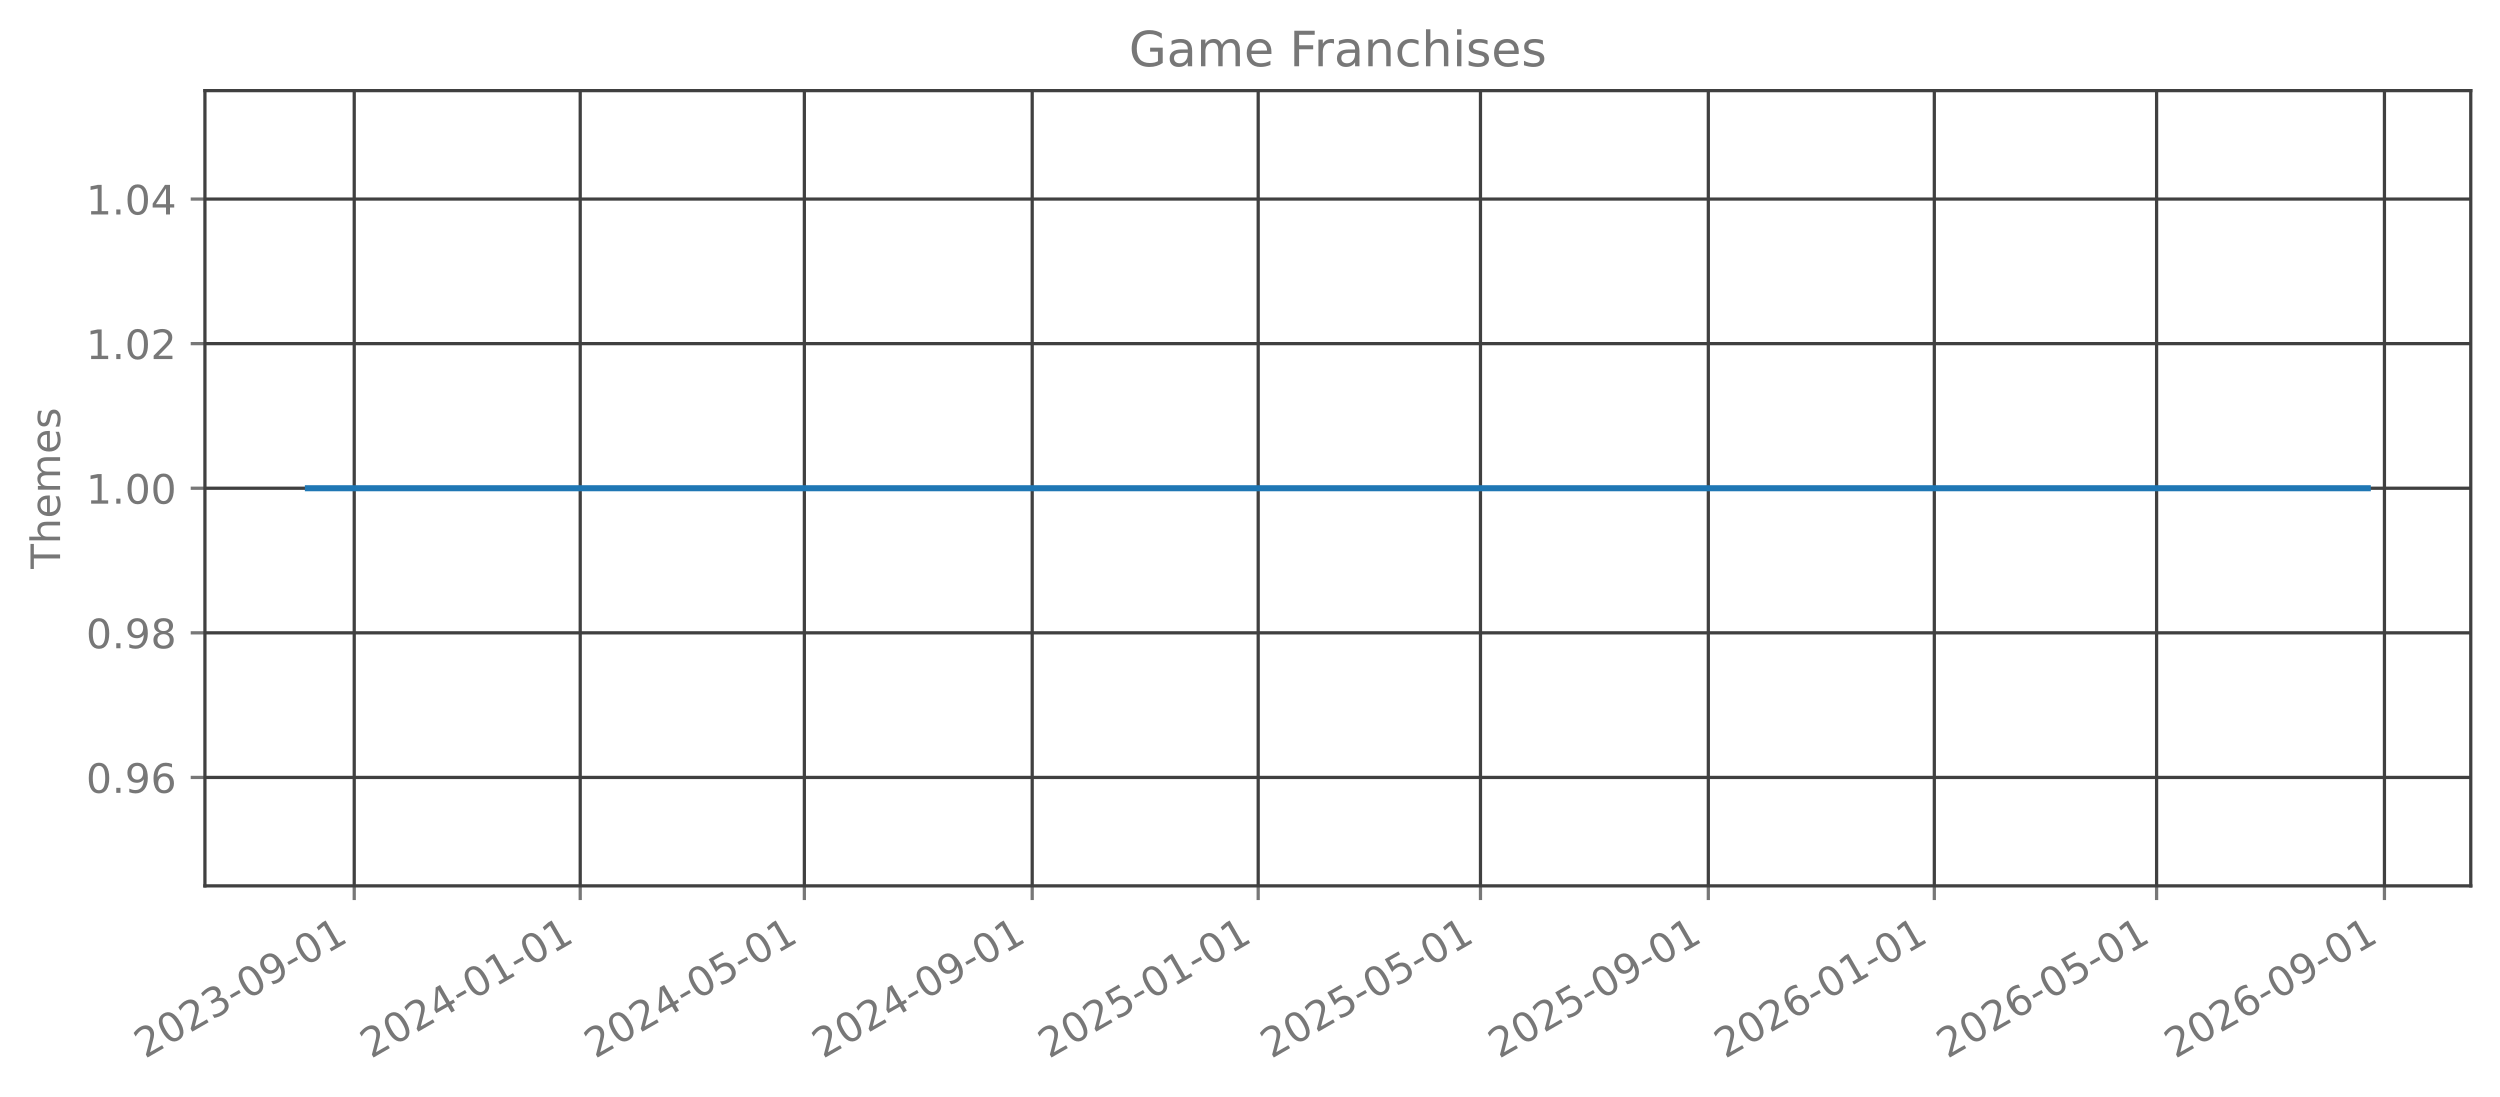
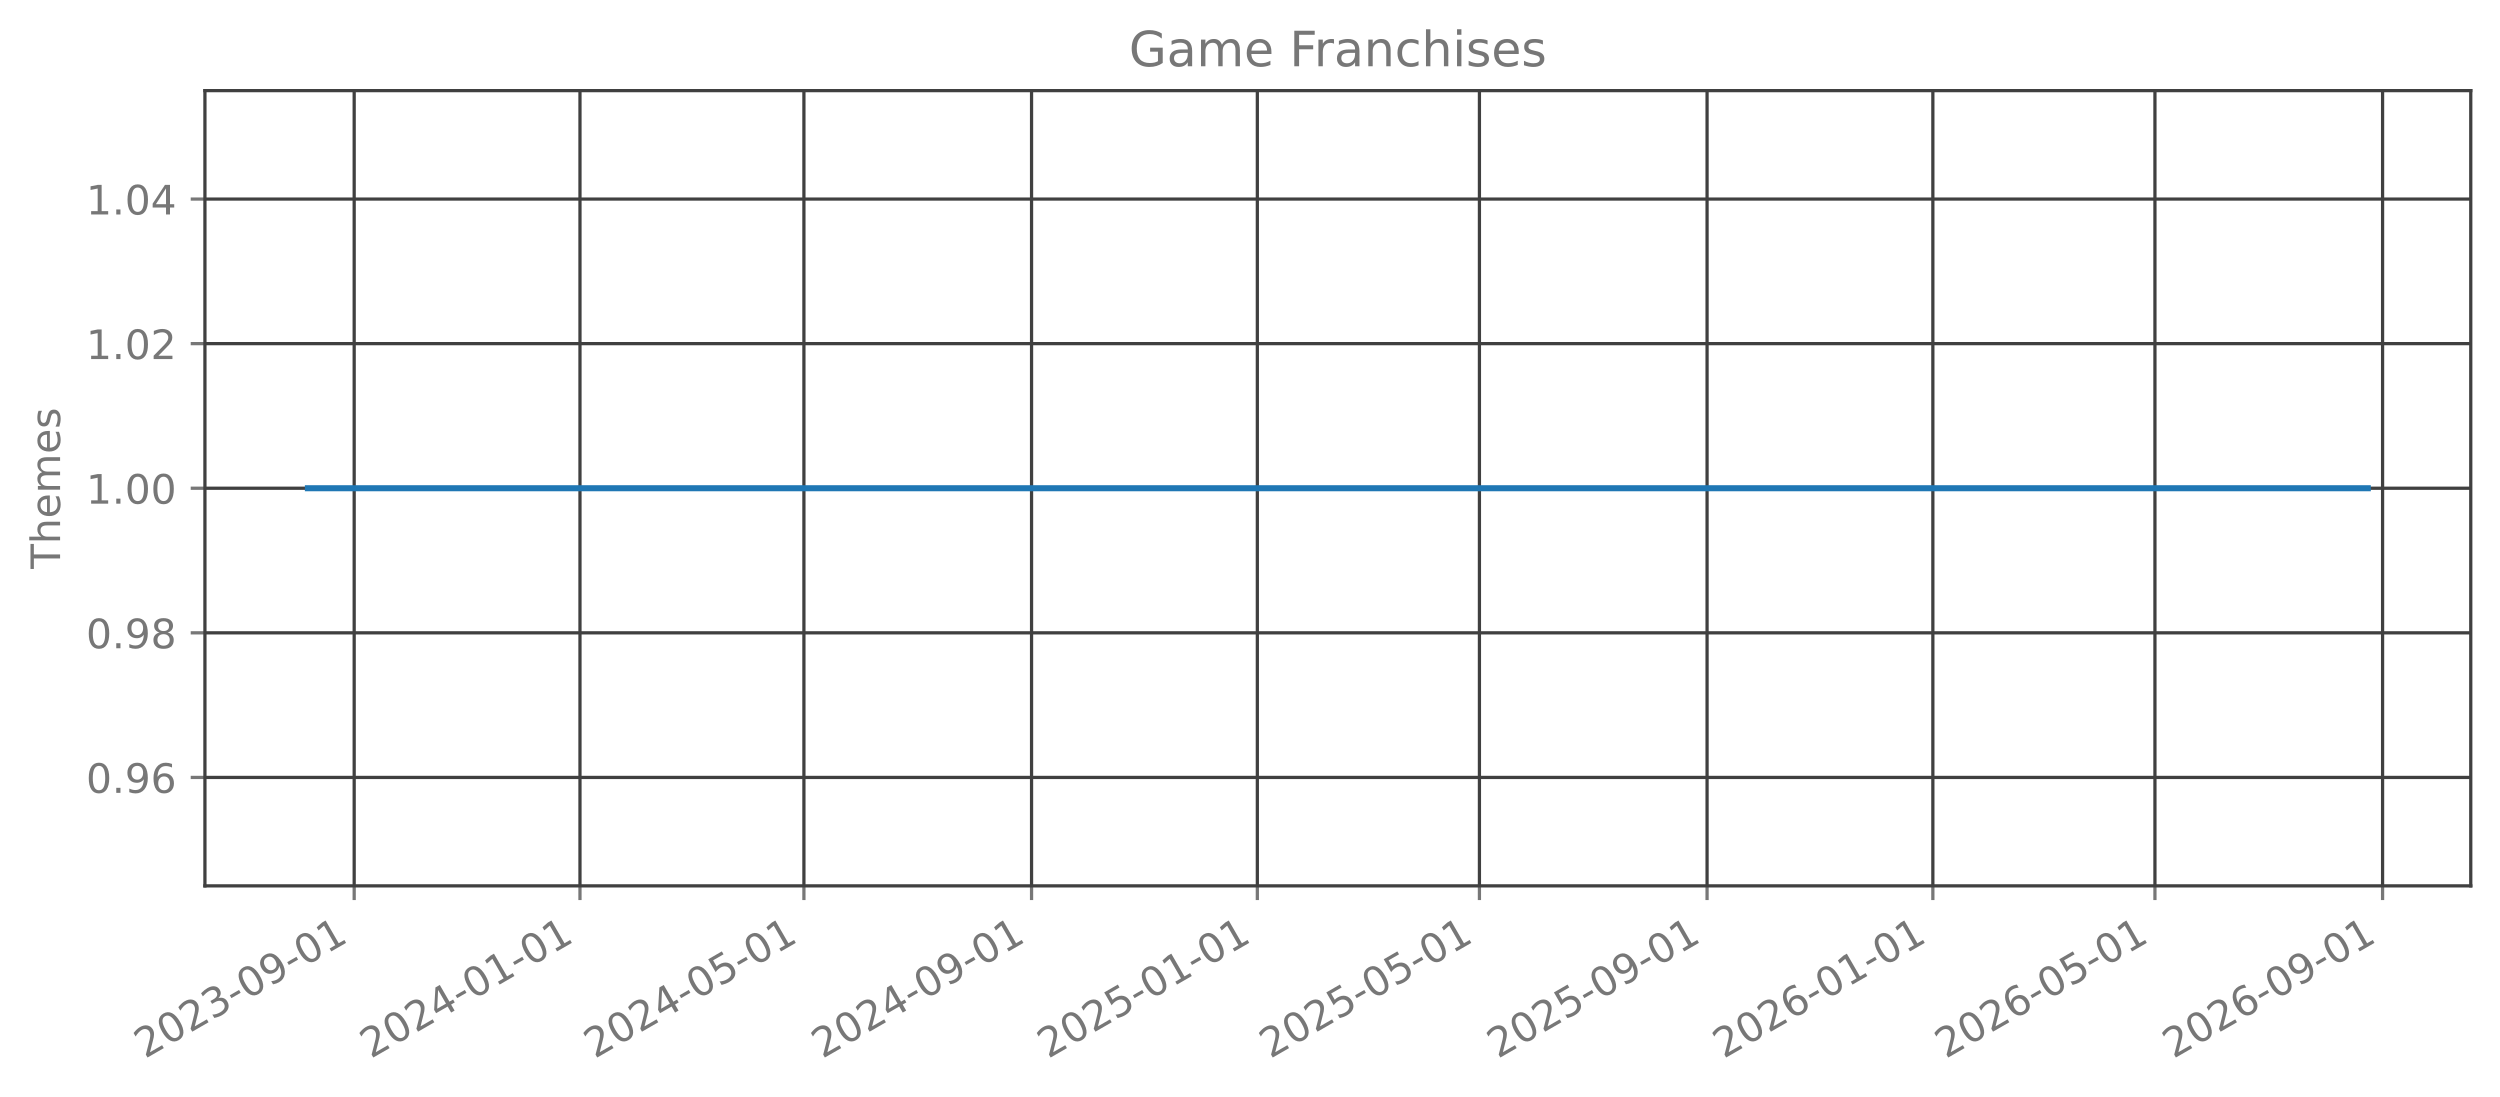
<svg xmlns="http://www.w3.org/2000/svg" xmlns:xlink="http://www.w3.org/1999/xlink" width="615.666pt" height="270.076pt" viewBox="0 0 615.666 270.076" version="1.1">
  <defs>
    <style type="text/css">*{stroke-linejoin: round; stroke-linecap: butt}</style>
  </defs>
  <g id="figure_1">
    <g id="patch_1">
      <path d="M 0 270.076  L 615.666 270.076  L 615.666 -0  L 0 -0  L 0 270.076  z " style="fill: none; opacity: 0" />
    </g>
    <g id="axes_1">
      <g id="patch_2">
        <path d="M 50.466 218.158  L 608.466 218.158  L 608.466 22.318  L 50.466 22.318  L 50.466 218.158  z " style="fill: none; opacity: 0" />
      </g>
      <g id="matplotlib.axis_1">
        <g id="xtick_1">
          <g id="line2d_1">
-             <path d="M 87.235 218.158  L 87.235 22.318  " clip-path="url(#p01845608ee)" style="fill: none; stroke: #404040; stroke-width: 0.8; stroke-linecap: square" />
+             <path d="M 87.224 218.158  L 87.224 22.318  " clip-path="url(#pc23ad1d680)" style="fill: none; stroke: #404040; stroke-width: 0.8; stroke-linecap: square" />
          </g>
          <g id="line2d_2">
            <defs>
-               <path id="mfdcbf22bb7" d="M 0 0  L 0 3.5  " style="stroke: #777777; stroke-width: 0.8" />
+               <path id="mbe045c793e" d="M 0 0  L 0 3.5  " style="stroke: #777777; stroke-width: 0.8" />
            </defs>
            <g>
-               <use xlink:href="#mfdcbf22bb7" x="87.235" y="218.158" style="fill: #777777; stroke: #777777; stroke-width: 0.8" />
+               <use xlink:href="#mbe045c793e" x="87.224" y="218.158" style="fill: #777777; stroke: #777777; stroke-width: 0.8" />
            </g>
          </g>
          <g id="text_1">
-             <g style="fill: #777777" transform="translate(35.70378 260.7957) rotate(-30) scale(0.1 -0.1)">
+             <g style="fill: #777777" transform="translate(35.69353 260.7957) rotate(-30) scale(0.1 -0.1)">
              <defs>
                <path id="DejaVuSans-15" d="M 1228 531  L 3431 531  L 3431 0  L 469 0  L 469 531  Q 828 903 1448 1529  Q 2069 2156 2228 2338  Q 2531 2678 2651 2914  Q 2772 3150 2772 3378  Q 2772 3750 2511 3984  Q 2250 4219 1831 4219  Q 1534 4219 1204 4116  Q 875 4013 500 3803  L 500 4441  Q 881 4594 1212 4672  Q 1544 4750 1819 4750  Q 2544 4750 2975 4387  Q 3406 4025 3406 3419  Q 3406 3131 3298 2873  Q 3191 2616 2906 2266  Q 2828 2175 2409 1742  Q 1991 1309 1228 531  z " transform="scale(0.015625)" />
                <path id="DejaVuSans-13" d="M 2034 4250  Q 1547 4250 1301 3770  Q 1056 3291 1056 2328  Q 1056 1369 1301 889  Q 1547 409 2034 409  Q 2525 409 2770 889  Q 3016 1369 3016 2328  Q 3016 3291 2770 3770  Q 2525 4250 2034 4250  z M 2034 4750  Q 2819 4750 3233 4129  Q 3647 3509 3647 2328  Q 3647 1150 3233 529  Q 2819 -91 2034 -91  Q 1250 -91 836 529  Q 422 1150 422 2328  Q 422 3509 836 4129  Q 1250 4750 2034 4750  z " transform="scale(0.015625)" />
                <path id="DejaVuSans-16" d="M 2597 2516  Q 3050 2419 3304 2112  Q 3559 1806 3559 1356  Q 3559 666 3084 287  Q 2609 -91 1734 -91  Q 1441 -91 1130 -33  Q 819 25 488 141  L 488 750  Q 750 597 1062 519  Q 1375 441 1716 441  Q 2309 441 2620 675  Q 2931 909 2931 1356  Q 2931 1769 2642 2001  Q 2353 2234 1838 2234  L 1294 2234  L 1294 2753  L 1863 2753  Q 2328 2753 2575 2939  Q 2822 3125 2822 3475  Q 2822 3834 2567 4026  Q 2313 4219 1838 4219  Q 1578 4219 1281 4162  Q 984 4106 628 3988  L 628 4550  Q 988 4650 1302 4700  Q 1616 4750 1894 4750  Q 2613 4750 3031 4423  Q 3450 4097 3450 3541  Q 3450 3153 3228 2886  Q 3006 2619 2597 2516  z " transform="scale(0.015625)" />
                <path id="DejaVuSans-10" d="M 313 2009  L 1997 2009  L 1997 1497  L 313 1497  L 313 2009  z " transform="scale(0.015625)" />
                <path id="DejaVuSans-1c" d="M 703 97  L 703 672  Q 941 559 1184 500  Q 1428 441 1663 441  Q 2288 441 2617 861  Q 2947 1281 2994 2138  Q 2813 1869 2534 1725  Q 2256 1581 1919 1581  Q 1219 1581 811 2004  Q 403 2428 403 3163  Q 403 3881 828 4315  Q 1253 4750 1959 4750  Q 2769 4750 3195 4129  Q 3622 3509 3622 2328  Q 3622 1225 3098 567  Q 2575 -91 1691 -91  Q 1453 -91 1209 -44  Q 966 3 703 97  z M 1959 2075  Q 2384 2075 2632 2365  Q 2881 2656 2881 3163  Q 2881 3666 2632 3958  Q 2384 4250 1959 4250  Q 1534 4250 1286 3958  Q 1038 3666 1038 3163  Q 1038 2656 1286 2365  Q 1534 2075 1959 2075  z " transform="scale(0.015625)" />
                <path id="DejaVuSans-14" d="M 794 531  L 1825 531  L 1825 4091  L 703 3866  L 703 4441  L 1819 4666  L 2450 4666  L 2450 531  L 3481 531  L 3481 0  L 794 0  L 794 531  z " transform="scale(0.015625)" />
              </defs>
              <use xlink:href="#DejaVuSans-15" />
              <use xlink:href="#DejaVuSans-13" transform="translate(63.625 0)" />
              <use xlink:href="#DejaVuSans-15" transform="translate(127.25 0)" />
              <use xlink:href="#DejaVuSans-16" transform="translate(190.875 0)" />
              <use xlink:href="#DejaVuSans-10" transform="translate(254.5 0)" />
              <use xlink:href="#DejaVuSans-13" transform="translate(290.5781 0)" />
              <use xlink:href="#DejaVuSans-1c" transform="translate(354.2031 0)" />
              <use xlink:href="#DejaVuSans-10" transform="translate(417.8281 0)" />
              <use xlink:href="#DejaVuSans-13" transform="translate(453.9062 0)" />
              <use xlink:href="#DejaVuSans-14" transform="translate(517.5312 0)" />
            </g>
          </g>
        </g>
        <g id="xtick_2">
          <g id="line2d_3">
-             <path d="M 142.889 218.158  L 142.889 22.318  " clip-path="url(#p01845608ee)" style="fill: none; stroke: #404040; stroke-width: 0.8; stroke-linecap: square" />
+             <path d="M 142.828 218.158  L 142.828 22.318  " clip-path="url(#pc23ad1d680)" style="fill: none; stroke: #404040; stroke-width: 0.8; stroke-linecap: square" />
          </g>
          <g id="line2d_4">
            <g>
-               <use xlink:href="#mfdcbf22bb7" x="142.889" y="218.158" style="fill: #777777; stroke: #777777; stroke-width: 0.8" />
+               <use xlink:href="#mbe045c793e" x="142.828" y="218.158" style="fill: #777777; stroke: #777777; stroke-width: 0.8" />
            </g>
          </g>
          <g id="text_2">
-             <g style="fill: #777777" transform="translate(91.3578 260.7957) rotate(-30) scale(0.1 -0.1)">
+             <g style="fill: #777777" transform="translate(91.29755 260.7957) rotate(-30) scale(0.1 -0.1)">
              <defs>
                <path id="DejaVuSans-17" d="M 2419 4116  L 825 1625  L 2419 1625  L 2419 4116  z M 2253 4666  L 3047 4666  L 3047 1625  L 3713 1625  L 3713 1100  L 3047 1100  L 3047 0  L 2419 0  L 2419 1100  L 313 1100  L 313 1709  L 2253 4666  z " transform="scale(0.015625)" />
              </defs>
              <use xlink:href="#DejaVuSans-15" />
              <use xlink:href="#DejaVuSans-13" transform="translate(63.625 0)" />
              <use xlink:href="#DejaVuSans-15" transform="translate(127.25 0)" />
              <use xlink:href="#DejaVuSans-17" transform="translate(190.875 0)" />
              <use xlink:href="#DejaVuSans-10" transform="translate(254.5 0)" />
              <use xlink:href="#DejaVuSans-13" transform="translate(290.5781 0)" />
              <use xlink:href="#DejaVuSans-14" transform="translate(354.2031 0)" />
              <use xlink:href="#DejaVuSans-10" transform="translate(417.8281 0)" />
              <use xlink:href="#DejaVuSans-13" transform="translate(453.9062 0)" />
              <use xlink:href="#DejaVuSans-14" transform="translate(517.5312 0)" />
            </g>
          </g>
        </g>
        <g id="xtick_3">
          <g id="line2d_5">
-             <path d="M 198.086 218.158  L 198.086 22.318  " clip-path="url(#p01845608ee)" style="fill: none; stroke: #404040; stroke-width: 0.8; stroke-linecap: square" />
+             <path d="M 197.977 218.158  L 197.977 22.318  " clip-path="url(#pc23ad1d680)" style="fill: none; stroke: #404040; stroke-width: 0.8; stroke-linecap: square" />
          </g>
          <g id="line2d_6">
            <g>
-               <use xlink:href="#mfdcbf22bb7" x="198.086" y="218.158" style="fill: #777777; stroke: #777777; stroke-width: 0.8" />
+               <use xlink:href="#mbe045c793e" x="197.977" y="218.158" style="fill: #777777; stroke: #777777; stroke-width: 0.8" />
            </g>
          </g>
          <g id="text_3">
-             <g style="fill: #777777" transform="translate(146.5556 260.7957) rotate(-30) scale(0.1 -0.1)">
+             <g style="fill: #777777" transform="translate(146.4458 260.7957) rotate(-30) scale(0.1 -0.1)">
              <defs>
                <path id="DejaVuSans-18" d="M 691 4666  L 3169 4666  L 3169 4134  L 1269 4134  L 1269 2991  Q 1406 3038 1543 3061  Q 1681 3084 1819 3084  Q 2600 3084 3056 2656  Q 3513 2228 3513 1497  Q 3513 744 3044 326  Q 2575 -91 1722 -91  Q 1428 -91 1123 -41  Q 819 9 494 109  L 494 744  Q 775 591 1075 516  Q 1375 441 1709 441  Q 2250 441 2565 725  Q 2881 1009 2881 1497  Q 2881 1984 2565 2268  Q 2250 2553 1709 2553  Q 1456 2553 1204 2497  Q 953 2441 691 2322  L 691 4666  z " transform="scale(0.015625)" />
              </defs>
              <use xlink:href="#DejaVuSans-15" />
              <use xlink:href="#DejaVuSans-13" transform="translate(63.625 0)" />
              <use xlink:href="#DejaVuSans-15" transform="translate(127.25 0)" />
              <use xlink:href="#DejaVuSans-17" transform="translate(190.875 0)" />
              <use xlink:href="#DejaVuSans-10" transform="translate(254.5 0)" />
              <use xlink:href="#DejaVuSans-13" transform="translate(290.5781 0)" />
              <use xlink:href="#DejaVuSans-18" transform="translate(354.2031 0)" />
              <use xlink:href="#DejaVuSans-10" transform="translate(417.8281 0)" />
              <use xlink:href="#DejaVuSans-13" transform="translate(453.9062 0)" />
              <use xlink:href="#DejaVuSans-14" transform="translate(517.5312 0)" />
            </g>
          </g>
        </g>
        <g id="xtick_4">
          <g id="line2d_7">
-             <path d="M 254.197 218.158  L 254.197 22.318  " clip-path="url(#p01845608ee)" style="fill: none; stroke: #404040; stroke-width: 0.8; stroke-linecap: square" />
+             <path d="M 254.036 218.158  L 254.036 22.318  " clip-path="url(#pc23ad1d680)" style="fill: none; stroke: #404040; stroke-width: 0.8; stroke-linecap: square" />
          </g>
          <g id="line2d_8">
            <g>
-               <use xlink:href="#mfdcbf22bb7" x="254.197" y="218.158" style="fill: #777777; stroke: #777777; stroke-width: 0.8" />
+               <use xlink:href="#mbe045c793e" x="254.036" y="218.158" style="fill: #777777; stroke: #777777; stroke-width: 0.8" />
            </g>
          </g>
          <g id="text_4">
-             <g style="fill: #777777" transform="translate(202.6658 260.7957) rotate(-30) scale(0.1 -0.1)">
+             <g style="fill: #777777" transform="translate(202.5056 260.7957) rotate(-30) scale(0.1 -0.1)">
              <use xlink:href="#DejaVuSans-15" />
              <use xlink:href="#DejaVuSans-13" transform="translate(63.625 0)" />
              <use xlink:href="#DejaVuSans-15" transform="translate(127.25 0)" />
              <use xlink:href="#DejaVuSans-17" transform="translate(190.875 0)" />
              <use xlink:href="#DejaVuSans-10" transform="translate(254.5 0)" />
              <use xlink:href="#DejaVuSans-13" transform="translate(290.5781 0)" />
              <use xlink:href="#DejaVuSans-1c" transform="translate(354.2031 0)" />
              <use xlink:href="#DejaVuSans-10" transform="translate(417.8281 0)" />
              <use xlink:href="#DejaVuSans-13" transform="translate(453.9062 0)" />
              <use xlink:href="#DejaVuSans-14" transform="translate(517.5312 0)" />
            </g>
          </g>
        </g>
        <g id="xtick_5">
          <g id="line2d_9">
-             <path d="M 309.851 218.158  L 309.851 22.318  " clip-path="url(#p01845608ee)" style="fill: none; stroke: #404040; stroke-width: 0.8; stroke-linecap: square" />
+             <path d="M 309.64 218.158  L 309.64 22.318  " clip-path="url(#pc23ad1d680)" style="fill: none; stroke: #404040; stroke-width: 0.8; stroke-linecap: square" />
          </g>
          <g id="line2d_10">
            <g>
-               <use xlink:href="#mfdcbf22bb7" x="309.851" y="218.158" style="fill: #777777; stroke: #777777; stroke-width: 0.8" />
+               <use xlink:href="#mbe045c793e" x="309.64" y="218.158" style="fill: #777777; stroke: #777777; stroke-width: 0.8" />
            </g>
          </g>
          <g id="text_5">
-             <g style="fill: #777777" transform="translate(258.3199 260.7957) rotate(-30) scale(0.1 -0.1)">
+             <g style="fill: #777777" transform="translate(258.1096 260.7957) rotate(-30) scale(0.1 -0.1)">
              <use xlink:href="#DejaVuSans-15" />
              <use xlink:href="#DejaVuSans-13" transform="translate(63.625 0)" />
              <use xlink:href="#DejaVuSans-15" transform="translate(127.25 0)" />
              <use xlink:href="#DejaVuSans-18" transform="translate(190.875 0)" />
              <use xlink:href="#DejaVuSans-10" transform="translate(254.5 0)" />
              <use xlink:href="#DejaVuSans-13" transform="translate(290.5781 0)" />
              <use xlink:href="#DejaVuSans-14" transform="translate(354.2031 0)" />
              <use xlink:href="#DejaVuSans-10" transform="translate(417.8281 0)" />
              <use xlink:href="#DejaVuSans-13" transform="translate(453.9062 0)" />
              <use xlink:href="#DejaVuSans-14" transform="translate(517.5312 0)" />
            </g>
          </g>
        </g>
        <g id="xtick_6">
          <g id="line2d_11">
-             <path d="M 364.592 218.158  L 364.592 22.318  " clip-path="url(#p01845608ee)" style="fill: none; stroke: #404040; stroke-width: 0.8; stroke-linecap: square" />
+             <path d="M 364.333 218.158  L 364.333 22.318  " clip-path="url(#pc23ad1d680)" style="fill: none; stroke: #404040; stroke-width: 0.8; stroke-linecap: square" />
          </g>
          <g id="line2d_12">
            <g>
-               <use xlink:href="#mfdcbf22bb7" x="364.592" y="218.158" style="fill: #777777; stroke: #777777; stroke-width: 0.8" />
+               <use xlink:href="#mbe045c793e" x="364.333" y="218.158" style="fill: #777777; stroke: #777777; stroke-width: 0.8" />
            </g>
          </g>
          <g id="text_6">
-             <g style="fill: #777777" transform="translate(313.0615 260.7957) rotate(-30) scale(0.1 -0.1)">
+             <g style="fill: #777777" transform="translate(312.8021 260.7957) rotate(-30) scale(0.1 -0.1)">
              <use xlink:href="#DejaVuSans-15" />
              <use xlink:href="#DejaVuSans-13" transform="translate(63.625 0)" />
              <use xlink:href="#DejaVuSans-15" transform="translate(127.25 0)" />
              <use xlink:href="#DejaVuSans-18" transform="translate(190.875 0)" />
              <use xlink:href="#DejaVuSans-10" transform="translate(254.5 0)" />
              <use xlink:href="#DejaVuSans-13" transform="translate(290.5781 0)" />
              <use xlink:href="#DejaVuSans-18" transform="translate(354.2031 0)" />
              <use xlink:href="#DejaVuSans-10" transform="translate(417.8281 0)" />
              <use xlink:href="#DejaVuSans-13" transform="translate(453.9062 0)" />
              <use xlink:href="#DejaVuSans-14" transform="translate(517.5312 0)" />
            </g>
          </g>
        </g>
        <g id="xtick_7">
          <g id="line2d_13">
-             <path d="M 420.703 218.158  L 420.703 22.318  " clip-path="url(#p01845608ee)" style="fill: none; stroke: #404040; stroke-width: 0.8; stroke-linecap: square" />
+             <path d="M 420.393 218.158  L 420.393 22.318  " clip-path="url(#pc23ad1d680)" style="fill: none; stroke: #404040; stroke-width: 0.8; stroke-linecap: square" />
          </g>
          <g id="line2d_14">
            <g>
-               <use xlink:href="#mfdcbf22bb7" x="420.703" y="218.158" style="fill: #777777; stroke: #777777; stroke-width: 0.8" />
+               <use xlink:href="#mbe045c793e" x="420.393" y="218.158" style="fill: #777777; stroke: #777777; stroke-width: 0.8" />
            </g>
          </g>
          <g id="text_7">
-             <g style="fill: #777777" transform="translate(369.1717 260.7957) rotate(-30) scale(0.1 -0.1)">
+             <g style="fill: #777777" transform="translate(368.8619 260.7957) rotate(-30) scale(0.1 -0.1)">
              <use xlink:href="#DejaVuSans-15" />
              <use xlink:href="#DejaVuSans-13" transform="translate(63.625 0)" />
              <use xlink:href="#DejaVuSans-15" transform="translate(127.25 0)" />
              <use xlink:href="#DejaVuSans-18" transform="translate(190.875 0)" />
              <use xlink:href="#DejaVuSans-10" transform="translate(254.5 0)" />
              <use xlink:href="#DejaVuSans-13" transform="translate(290.5781 0)" />
              <use xlink:href="#DejaVuSans-1c" transform="translate(354.2031 0)" />
              <use xlink:href="#DejaVuSans-10" transform="translate(417.8281 0)" />
              <use xlink:href="#DejaVuSans-13" transform="translate(453.9062 0)" />
              <use xlink:href="#DejaVuSans-14" transform="translate(517.5312 0)" />
            </g>
          </g>
        </g>
        <g id="xtick_8">
          <g id="line2d_15">
-             <path d="M 476.357 218.158  L 476.357 22.318  " clip-path="url(#p01845608ee)" style="fill: none; stroke: #404040; stroke-width: 0.8; stroke-linecap: square" />
+             <path d="M 475.997 218.158  L 475.997 22.318  " clip-path="url(#pc23ad1d680)" style="fill: none; stroke: #404040; stroke-width: 0.8; stroke-linecap: square" />
          </g>
          <g id="line2d_16">
            <g>
-               <use xlink:href="#mfdcbf22bb7" x="476.357" y="218.158" style="fill: #777777; stroke: #777777; stroke-width: 0.8" />
+               <use xlink:href="#mbe045c793e" x="475.997" y="218.158" style="fill: #777777; stroke: #777777; stroke-width: 0.8" />
            </g>
          </g>
          <g id="text_8">
-             <g style="fill: #777777" transform="translate(424.8258 260.7957) rotate(-30) scale(0.1 -0.1)">
+             <g style="fill: #777777" transform="translate(424.4659 260.7957) rotate(-30) scale(0.1 -0.1)">
              <defs>
                <path id="DejaVuSans-19" d="M 2113 2584  Q 1688 2584 1439 2293  Q 1191 2003 1191 1497  Q 1191 994 1439 701  Q 1688 409 2113 409  Q 2538 409 2786 701  Q 3034 994 3034 1497  Q 3034 2003 2786 2293  Q 2538 2584 2113 2584  z M 3366 4563  L 3366 3988  Q 3128 4100 2886 4159  Q 2644 4219 2406 4219  Q 1781 4219 1451 3797  Q 1122 3375 1075 2522  Q 1259 2794 1537 2939  Q 1816 3084 2150 3084  Q 2853 3084 3261 2657  Q 3669 2231 3669 1497  Q 3669 778 3244 343  Q 2819 -91 2113 -91  Q 1303 -91 875 529  Q 447 1150 447 2328  Q 447 3434 972 4092  Q 1497 4750 2381 4750  Q 2619 4750 2861 4703  Q 3103 4656 3366 4563  z " transform="scale(0.015625)" />
              </defs>
              <use xlink:href="#DejaVuSans-15" />
              <use xlink:href="#DejaVuSans-13" transform="translate(63.625 0)" />
              <use xlink:href="#DejaVuSans-15" transform="translate(127.25 0)" />
              <use xlink:href="#DejaVuSans-19" transform="translate(190.875 0)" />
              <use xlink:href="#DejaVuSans-10" transform="translate(254.5 0)" />
              <use xlink:href="#DejaVuSans-13" transform="translate(290.5781 0)" />
              <use xlink:href="#DejaVuSans-14" transform="translate(354.2031 0)" />
              <use xlink:href="#DejaVuSans-10" transform="translate(417.8281 0)" />
              <use xlink:href="#DejaVuSans-13" transform="translate(453.9062 0)" />
              <use xlink:href="#DejaVuSans-14" transform="translate(517.5312 0)" />
            </g>
          </g>
        </g>
        <g id="xtick_9">
          <g id="line2d_17">
-             <path d="M 531.098 218.158  L 531.098 22.318  " clip-path="url(#p01845608ee)" style="fill: none; stroke: #404040; stroke-width: 0.8; stroke-linecap: square" />
+             <path d="M 530.689 218.158  L 530.689 22.318  " clip-path="url(#pc23ad1d680)" style="fill: none; stroke: #404040; stroke-width: 0.8; stroke-linecap: square" />
          </g>
          <g id="line2d_18">
            <g>
-               <use xlink:href="#mfdcbf22bb7" x="531.098" y="218.158" style="fill: #777777; stroke: #777777; stroke-width: 0.8" />
+               <use xlink:href="#mbe045c793e" x="530.689" y="218.158" style="fill: #777777; stroke: #777777; stroke-width: 0.8" />
            </g>
          </g>
          <g id="text_9">
-             <g style="fill: #777777" transform="translate(479.5674 260.7957) rotate(-30) scale(0.1 -0.1)">
+             <g style="fill: #777777" transform="translate(479.1584 260.7957) rotate(-30) scale(0.1 -0.1)">
              <use xlink:href="#DejaVuSans-15" />
              <use xlink:href="#DejaVuSans-13" transform="translate(63.625 0)" />
              <use xlink:href="#DejaVuSans-15" transform="translate(127.25 0)" />
              <use xlink:href="#DejaVuSans-19" transform="translate(190.875 0)" />
              <use xlink:href="#DejaVuSans-10" transform="translate(254.5 0)" />
              <use xlink:href="#DejaVuSans-13" transform="translate(290.5781 0)" />
              <use xlink:href="#DejaVuSans-18" transform="translate(354.2031 0)" />
              <use xlink:href="#DejaVuSans-10" transform="translate(417.8281 0)" />
              <use xlink:href="#DejaVuSans-13" transform="translate(453.9062 0)" />
              <use xlink:href="#DejaVuSans-14" transform="translate(517.5312 0)" />
            </g>
          </g>
        </g>
        <g id="xtick_10">
          <g id="line2d_19">
-             <path d="M 587.208 218.158  L 587.208 22.318  " clip-path="url(#p01845608ee)" style="fill: none; stroke: #404040; stroke-width: 0.8; stroke-linecap: square" />
+             <path d="M 586.749 218.158  L 586.749 22.318  " clip-path="url(#pc23ad1d680)" style="fill: none; stroke: #404040; stroke-width: 0.8; stroke-linecap: square" />
          </g>
          <g id="line2d_20">
            <g>
-               <use xlink:href="#mfdcbf22bb7" x="587.208" y="218.158" style="fill: #777777; stroke: #777777; stroke-width: 0.8" />
+               <use xlink:href="#mbe045c793e" x="586.749" y="218.158" style="fill: #777777; stroke: #777777; stroke-width: 0.8" />
            </g>
          </g>
          <g id="text_10">
-             <g style="fill: #777777" transform="translate(535.6776 260.7957) rotate(-30) scale(0.1 -0.1)">
+             <g style="fill: #777777" transform="translate(535.2182 260.7957) rotate(-30) scale(0.1 -0.1)">
              <use xlink:href="#DejaVuSans-15" />
              <use xlink:href="#DejaVuSans-13" transform="translate(63.625 0)" />
              <use xlink:href="#DejaVuSans-15" transform="translate(127.25 0)" />
              <use xlink:href="#DejaVuSans-19" transform="translate(190.875 0)" />
              <use xlink:href="#DejaVuSans-10" transform="translate(254.5 0)" />
              <use xlink:href="#DejaVuSans-13" transform="translate(290.5781 0)" />
              <use xlink:href="#DejaVuSans-1c" transform="translate(354.2031 0)" />
              <use xlink:href="#DejaVuSans-10" transform="translate(417.8281 0)" />
              <use xlink:href="#DejaVuSans-13" transform="translate(453.9062 0)" />
              <use xlink:href="#DejaVuSans-14" transform="translate(517.5312 0)" />
            </g>
          </g>
        </g>
      </g>
      <g id="matplotlib.axis_2">
        <g id="ytick_1">
          <g id="line2d_21">
-             <path d="M 50.466 191.453  L 608.466 191.453  " clip-path="url(#p01845608ee)" style="fill: none; stroke: #404040; stroke-width: 0.8; stroke-linecap: square" />
+             <path d="M 50.466 191.453  L 608.466 191.453  " clip-path="url(#pc23ad1d680)" style="fill: none; stroke: #404040; stroke-width: 0.8; stroke-linecap: square" />
          </g>
          <g id="line2d_22">
            <defs>
-               <path id="mdacabaf313" d="M 0 0  L -3.5 0  " style="stroke: #777777; stroke-width: 0.8" />
+               <path id="m3028a55dfe" d="M 0 0  L -3.5 0  " style="stroke: #777777; stroke-width: 0.8" />
            </defs>
            <g>
-               <use xlink:href="#mdacabaf313" x="50.466" y="191.453" style="fill: #777777; stroke: #777777; stroke-width: 0.8" />
+               <use xlink:href="#m3028a55dfe" x="50.466" y="191.453" style="fill: #777777; stroke: #777777; stroke-width: 0.8" />
            </g>
          </g>
          <g id="text_11">
            <g style="fill: #777777" transform="translate(21.20078 195.2515) scale(0.1 -0.1)">
              <defs>
                <path id="DejaVuSans-11" d="M 684 794  L 1344 794  L 1344 0  L 684 0  L 684 794  z " transform="scale(0.015625)" />
              </defs>
              <use xlink:href="#DejaVuSans-13" />
              <use xlink:href="#DejaVuSans-11" transform="translate(63.625 0)" />
              <use xlink:href="#DejaVuSans-1c" transform="translate(95.40625 0)" />
              <use xlink:href="#DejaVuSans-19" transform="translate(159.0312 0)" />
            </g>
          </g>
        </g>
        <g id="ytick_2">
          <g id="line2d_23">
-             <path d="M 50.466 155.845  L 608.466 155.845  " clip-path="url(#p01845608ee)" style="fill: none; stroke: #404040; stroke-width: 0.8; stroke-linecap: square" />
+             <path d="M 50.466 155.845  L 608.466 155.845  " clip-path="url(#pc23ad1d680)" style="fill: none; stroke: #404040; stroke-width: 0.8; stroke-linecap: square" />
          </g>
          <g id="line2d_24">
            <g>
-               <use xlink:href="#mdacabaf313" x="50.466" y="155.845" style="fill: #777777; stroke: #777777; stroke-width: 0.8" />
+               <use xlink:href="#m3028a55dfe" x="50.466" y="155.845" style="fill: #777777; stroke: #777777; stroke-width: 0.8" />
            </g>
          </g>
          <g id="text_12">
            <g style="fill: #777777" transform="translate(21.20078 159.6442) scale(0.1 -0.1)">
              <defs>
                <path id="DejaVuSans-1b" d="M 2034 2216  Q 1584 2216 1326 1975  Q 1069 1734 1069 1313  Q 1069 891 1326 650  Q 1584 409 2034 409  Q 2484 409 2743 651  Q 3003 894 3003 1313  Q 3003 1734 2745 1975  Q 2488 2216 2034 2216  z M 1403 2484  Q 997 2584 770 2862  Q 544 3141 544 3541  Q 544 4100 942 4425  Q 1341 4750 2034 4750  Q 2731 4750 3128 4425  Q 3525 4100 3525 3541  Q 3525 3141 3298 2862  Q 3072 2584 2669 2484  Q 3125 2378 3379 2068  Q 3634 1759 3634 1313  Q 3634 634 3220 271  Q 2806 -91 2034 -91  Q 1263 -91 848 271  Q 434 634 434 1313  Q 434 1759 690 2068  Q 947 2378 1403 2484  z M 1172 3481  Q 1172 3119 1398 2916  Q 1625 2713 2034 2713  Q 2441 2713 2670 2916  Q 2900 3119 2900 3481  Q 2900 3844 2670 4047  Q 2441 4250 2034 4250  Q 1625 4250 1398 4047  Q 1172 3844 1172 3481  z " transform="scale(0.015625)" />
              </defs>
              <use xlink:href="#DejaVuSans-13" />
              <use xlink:href="#DejaVuSans-11" transform="translate(63.625 0)" />
              <use xlink:href="#DejaVuSans-1c" transform="translate(95.40625 0)" />
              <use xlink:href="#DejaVuSans-1b" transform="translate(159.0312 0)" />
            </g>
          </g>
        </g>
        <g id="ytick_3">
          <g id="line2d_25">
-             <path d="M 50.466 120.238  L 608.466 120.238  " clip-path="url(#p01845608ee)" style="fill: none; stroke: #404040; stroke-width: 0.8; stroke-linecap: square" />
+             <path d="M 50.466 120.238  L 608.466 120.238  " clip-path="url(#pc23ad1d680)" style="fill: none; stroke: #404040; stroke-width: 0.8; stroke-linecap: square" />
          </g>
          <g id="line2d_26">
            <g>
-               <use xlink:href="#mdacabaf313" x="50.466" y="120.238" style="fill: #777777; stroke: #777777; stroke-width: 0.8" />
+               <use xlink:href="#m3028a55dfe" x="50.466" y="120.238" style="fill: #777777; stroke: #777777; stroke-width: 0.8" />
            </g>
          </g>
          <g id="text_13">
            <g style="fill: #777777" transform="translate(21.20078 124.037) scale(0.1 -0.1)">
              <use xlink:href="#DejaVuSans-14" />
              <use xlink:href="#DejaVuSans-11" transform="translate(63.625 0)" />
              <use xlink:href="#DejaVuSans-13" transform="translate(95.40625 0)" />
              <use xlink:href="#DejaVuSans-13" transform="translate(159.0312 0)" />
            </g>
          </g>
        </g>
        <g id="ytick_4">
          <g id="line2d_27">
-             <path d="M 50.466 84.631  L 608.466 84.631  " clip-path="url(#p01845608ee)" style="fill: none; stroke: #404040; stroke-width: 0.8; stroke-linecap: square" />
+             <path d="M 50.466 84.631  L 608.466 84.631  " clip-path="url(#pc23ad1d680)" style="fill: none; stroke: #404040; stroke-width: 0.8; stroke-linecap: square" />
          </g>
          <g id="line2d_28">
            <g>
-               <use xlink:href="#mdacabaf313" x="50.466" y="84.631" style="fill: #777777; stroke: #777777; stroke-width: 0.8" />
+               <use xlink:href="#m3028a55dfe" x="50.466" y="84.631" style="fill: #777777; stroke: #777777; stroke-width: 0.8" />
            </g>
          </g>
          <g id="text_14">
            <g style="fill: #777777" transform="translate(21.20078 88.42968) scale(0.1 -0.1)">
              <use xlink:href="#DejaVuSans-14" />
              <use xlink:href="#DejaVuSans-11" transform="translate(63.625 0)" />
              <use xlink:href="#DejaVuSans-13" transform="translate(95.40625 0)" />
              <use xlink:href="#DejaVuSans-15" transform="translate(159.0312 0)" />
            </g>
          </g>
        </g>
        <g id="ytick_5">
          <g id="line2d_29">
-             <path d="M 50.466 49.024  L 608.466 49.024  " clip-path="url(#p01845608ee)" style="fill: none; stroke: #404040; stroke-width: 0.8; stroke-linecap: square" />
+             <path d="M 50.466 49.024  L 608.466 49.024  " clip-path="url(#pc23ad1d680)" style="fill: none; stroke: #404040; stroke-width: 0.8; stroke-linecap: square" />
          </g>
          <g id="line2d_30">
            <g>
-               <use xlink:href="#mdacabaf313" x="50.466" y="49.024" style="fill: #777777; stroke: #777777; stroke-width: 0.8" />
+               <use xlink:href="#m3028a55dfe" x="50.466" y="49.024" style="fill: #777777; stroke: #777777; stroke-width: 0.8" />
            </g>
          </g>
          <g id="text_15">
            <g style="fill: #777777" transform="translate(21.20078 52.82241) scale(0.1 -0.1)">
              <use xlink:href="#DejaVuSans-14" />
              <use xlink:href="#DejaVuSans-11" transform="translate(63.625 0)" />
              <use xlink:href="#DejaVuSans-13" transform="translate(95.40625 0)" />
              <use xlink:href="#DejaVuSans-17" transform="translate(159.0312 0)" />
            </g>
          </g>
        </g>
        <g id="text_16">
          <g style="fill: #777777" transform="translate(14.79844 140.0889) rotate(-90) scale(0.1 -0.1)">
            <defs>
              <path id="DejaVuSans-37" d="M -19 4666  L 3928 4666  L 3928 4134  L 2272 4134  L 2272 0  L 1638 0  L 1638 4134  L -19 4134  L -19 4666  z " transform="scale(0.015625)" />
              <path id="DejaVuSans-4b" d="M 3513 2113  L 3513 0  L 2938 0  L 2938 2094  Q 2938 2591 2744 2837  Q 2550 3084 2163 3084  Q 1697 3084 1428 2787  Q 1159 2491 1159 1978  L 1159 0  L 581 0  L 581 4863  L 1159 4863  L 1159 2956  Q 1366 3272 1645 3428  Q 1925 3584 2291 3584  Q 2894 3584 3203 3211  Q 3513 2838 3513 2113  z " transform="scale(0.015625)" />
              <path id="DejaVuSans-48" d="M 3597 1894  L 3597 1613  L 953 1613  Q 991 1019 1311 708  Q 1631 397 2203 397  Q 2534 397 2845 478  Q 3156 559 3463 722  L 3463 178  Q 3153 47 2828 -22  Q 2503 -91 2169 -91  Q 1331 -91 842 396  Q 353 884 353 1716  Q 353 2575 817 3079  Q 1281 3584 2069 3584  Q 2775 3584 3186 3129  Q 3597 2675 3597 1894  z M 3022 2063  Q 3016 2534 2758 2815  Q 2500 3097 2075 3097  Q 1594 3097 1305 2825  Q 1016 2553 972 2059  L 3022 2063  z " transform="scale(0.015625)" />
              <path id="DejaVuSans-50" d="M 3328 2828  Q 3544 3216 3844 3400  Q 4144 3584 4550 3584  Q 5097 3584 5394 3201  Q 5691 2819 5691 2113  L 5691 0  L 5113 0  L 5113 2094  Q 5113 2597 4934 2840  Q 4756 3084 4391 3084  Q 3944 3084 3684 2787  Q 3425 2491 3425 1978  L 3425 0  L 2847 0  L 2847 2094  Q 2847 2600 2669 2842  Q 2491 3084 2119 3084  Q 1678 3084 1418 2786  Q 1159 2488 1159 1978  L 1159 0  L 581 0  L 581 3500  L 1159 3500  L 1159 2956  Q 1356 3278 1631 3431  Q 1906 3584 2284 3584  Q 2666 3584 2933 3390  Q 3200 3197 3328 2828  z " transform="scale(0.015625)" />
              <path id="DejaVuSans-56" d="M 2834 3397  L 2834 2853  Q 2591 2978 2328 3040  Q 2066 3103 1784 3103  Q 1356 3103 1142 2972  Q 928 2841 928 2578  Q 928 2378 1081 2264  Q 1234 2150 1697 2047  L 1894 2003  Q 2506 1872 2764 1633  Q 3022 1394 3022 966  Q 3022 478 2636 193  Q 2250 -91 1575 -91  Q 1294 -91 989 -36  Q 684 19 347 128  L 347 722  Q 666 556 975 473  Q 1284 391 1588 391  Q 1994 391 2212 530  Q 2431 669 2431 922  Q 2431 1156 2273 1281  Q 2116 1406 1581 1522  L 1381 1569  Q 847 1681 609 1914  Q 372 2147 372 2553  Q 372 3047 722 3315  Q 1072 3584 1716 3584  Q 2034 3584 2315 3537  Q 2597 3491 2834 3397  z " transform="scale(0.015625)" />
            </defs>
            <use xlink:href="#DejaVuSans-37" />
            <use xlink:href="#DejaVuSans-4b" transform="translate(61.07812 0)" />
            <use xlink:href="#DejaVuSans-48" transform="translate(124.4531 0)" />
            <use xlink:href="#DejaVuSans-50" transform="translate(185.9844 0)" />
            <use xlink:href="#DejaVuSans-48" transform="translate(283.3906 0)" />
            <use xlink:href="#DejaVuSans-56" transform="translate(344.9219 0)" />
          </g>
        </g>
      </g>
      <g id="line2d_31">
-         <path d="M 75.83 120.238  L 583.103 120.238  " clip-path="url(#p01845608ee)" style="fill: none; stroke: #1f77b4; stroke-width: 1.5; stroke-linecap: square" />
+         <path d="M 75.83 120.238  L 583.103 120.238  " clip-path="url(#pc23ad1d680)" style="fill: none; stroke: #1f77b4; stroke-width: 1.5; stroke-linecap: square" />
      </g>
      <g id="patch_3">
        <path d="M 50.466 218.158  L 50.466 22.318  " style="fill: none; stroke: #404040; stroke-width: 0.8; stroke-linejoin: miter; stroke-linecap: square" />
      </g>
      <g id="patch_4">
        <path d="M 608.466 218.158  L 608.466 22.318  " style="fill: none; stroke: #404040; stroke-width: 0.8; stroke-linejoin: miter; stroke-linecap: square" />
      </g>
      <g id="patch_5">
        <path d="M 50.466 218.158  L 608.466 218.158  " style="fill: none; stroke: #404040; stroke-width: 0.8; stroke-linejoin: miter; stroke-linecap: square" />
      </g>
      <g id="patch_6">
        <path d="M 50.466 22.318  L 608.466 22.318  " style="fill: none; stroke: #404040; stroke-width: 0.8; stroke-linejoin: miter; stroke-linecap: square" />
      </g>
      <g id="text_17">
        <g style="fill: #777777" transform="translate(278.0258 16.31812) scale(0.12 -0.12)">
          <defs>
            <path id="DejaVuSans-2a" d="M 3809 666  L 3809 1919  L 2778 1919  L 2778 2438  L 4434 2438  L 4434 434  Q 4069 175 3628 42  Q 3188 -91 2688 -91  Q 1594 -91 976 548  Q 359 1188 359 2328  Q 359 3472 976 4111  Q 1594 4750 2688 4750  Q 3144 4750 3555 4637  Q 3966 4525 4313 4306  L 4313 3634  Q 3963 3931 3569 4081  Q 3175 4231 2741 4231  Q 1884 4231 1454 3753  Q 1025 3275 1025 2328  Q 1025 1384 1454 906  Q 1884 428 2741 428  Q 3075 428 3337 486  Q 3600 544 3809 666  z " transform="scale(0.015625)" />
            <path id="DejaVuSans-44" d="M 2194 1759  Q 1497 1759 1228 1600  Q 959 1441 959 1056  Q 959 750 1161 570  Q 1363 391 1709 391  Q 2188 391 2477 730  Q 2766 1069 2766 1631  L 2766 1759  L 2194 1759  z M 3341 1997  L 3341 0  L 2766 0  L 2766 531  Q 2569 213 2275 61  Q 1981 -91 1556 -91  Q 1019 -91 701 211  Q 384 513 384 1019  Q 384 1609 779 1909  Q 1175 2209 1959 2209  L 2766 2209  L 2766 2266  Q 2766 2663 2505 2880  Q 2244 3097 1772 3097  Q 1472 3097 1187 3025  Q 903 2953 641 2809  L 641 3341  Q 956 3463 1253 3523  Q 1550 3584 1831 3584  Q 2591 3584 2966 3190  Q 3341 2797 3341 1997  z " transform="scale(0.015625)" />
            <path id="DejaVuSans-3" transform="scale(0.015625)" />
            <path id="DejaVuSans-29" d="M 628 4666  L 3309 4666  L 3309 4134  L 1259 4134  L 1259 2759  L 3109 2759  L 3109 2228  L 1259 2228  L 1259 0  L 628 0  L 628 4666  z " transform="scale(0.015625)" />
            <path id="DejaVuSans-55" d="M 2631 2963  Q 2534 3019 2420 3045  Q 2306 3072 2169 3072  Q 1681 3072 1420 2755  Q 1159 2438 1159 1844  L 1159 0  L 581 0  L 581 3500  L 1159 3500  L 1159 2956  Q 1341 3275 1631 3429  Q 1922 3584 2338 3584  Q 2397 3584 2469 3576  Q 2541 3569 2628 3553  L 2631 2963  z " transform="scale(0.015625)" />
            <path id="DejaVuSans-51" d="M 3513 2113  L 3513 0  L 2938 0  L 2938 2094  Q 2938 2591 2744 2837  Q 2550 3084 2163 3084  Q 1697 3084 1428 2787  Q 1159 2491 1159 1978  L 1159 0  L 581 0  L 581 3500  L 1159 3500  L 1159 2956  Q 1366 3272 1645 3428  Q 1925 3584 2291 3584  Q 2894 3584 3203 3211  Q 3513 2838 3513 2113  z " transform="scale(0.015625)" />
            <path id="DejaVuSans-46" d="M 3122 3366  L 3122 2828  Q 2878 2963 2633 3030  Q 2388 3097 2138 3097  Q 1578 3097 1268 2742  Q 959 2388 959 1747  Q 959 1106 1268 751  Q 1578 397 2138 397  Q 2388 397 2633 464  Q 2878 531 3122 666  L 3122 134  Q 2881 22 2623 -34  Q 2366 -91 2075 -91  Q 1284 -91 818 406  Q 353 903 353 1747  Q 353 2603 823 3093  Q 1294 3584 2113 3584  Q 2378 3584 2631 3529  Q 2884 3475 3122 3366  z " transform="scale(0.015625)" />
            <path id="DejaVuSans-4c" d="M 603 3500  L 1178 3500  L 1178 0  L 603 0  L 603 3500  z M 603 4863  L 1178 4863  L 1178 4134  L 603 4134  L 603 4863  z " transform="scale(0.015625)" />
          </defs>
          <use xlink:href="#DejaVuSans-2a" />
          <use xlink:href="#DejaVuSans-44" transform="translate(77.48438 0)" />
          <use xlink:href="#DejaVuSans-50" transform="translate(138.7656 0)" />
          <use xlink:href="#DejaVuSans-48" transform="translate(236.1719 0)" />
          <use xlink:href="#DejaVuSans-3" transform="translate(297.7031 0)" />
          <use xlink:href="#DejaVuSans-29" transform="translate(329.4844 0)" />
          <use xlink:href="#DejaVuSans-55" transform="translate(379.7188 0)" />
          <use xlink:href="#DejaVuSans-44" transform="translate(420.8281 0)" />
          <use xlink:href="#DejaVuSans-51" transform="translate(482.1094 0)" />
          <use xlink:href="#DejaVuSans-46" transform="translate(545.4844 0)" />
          <use xlink:href="#DejaVuSans-4b" transform="translate(600.4688 0)" />
          <use xlink:href="#DejaVuSans-4c" transform="translate(663.8438 0)" />
          <use xlink:href="#DejaVuSans-56" transform="translate(691.625 0)" />
          <use xlink:href="#DejaVuSans-48" transform="translate(743.7188 0)" />
          <use xlink:href="#DejaVuSans-56" transform="translate(805.25 0)" />
        </g>
      </g>
    </g>
  </g>
  <defs>
-     <clipPath id="p01845608ee">
+     <clipPath id="pc23ad1d680">
      <rect x="50.466" y="22.318" width="558" height="195.84" />
    </clipPath>
  </defs>
</svg>
